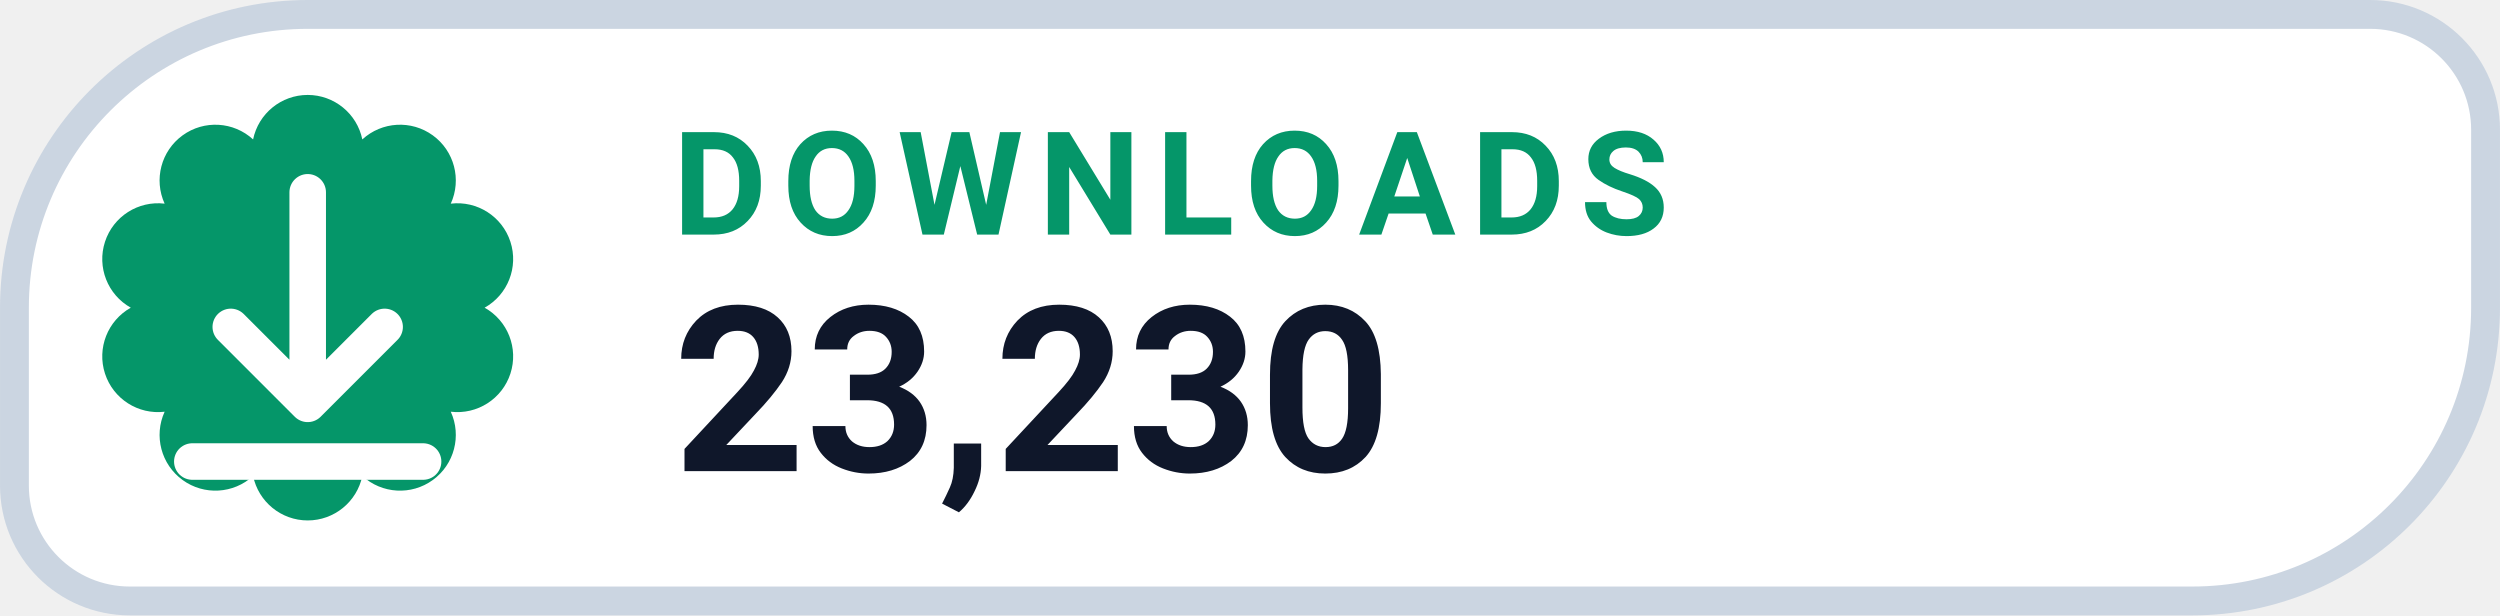
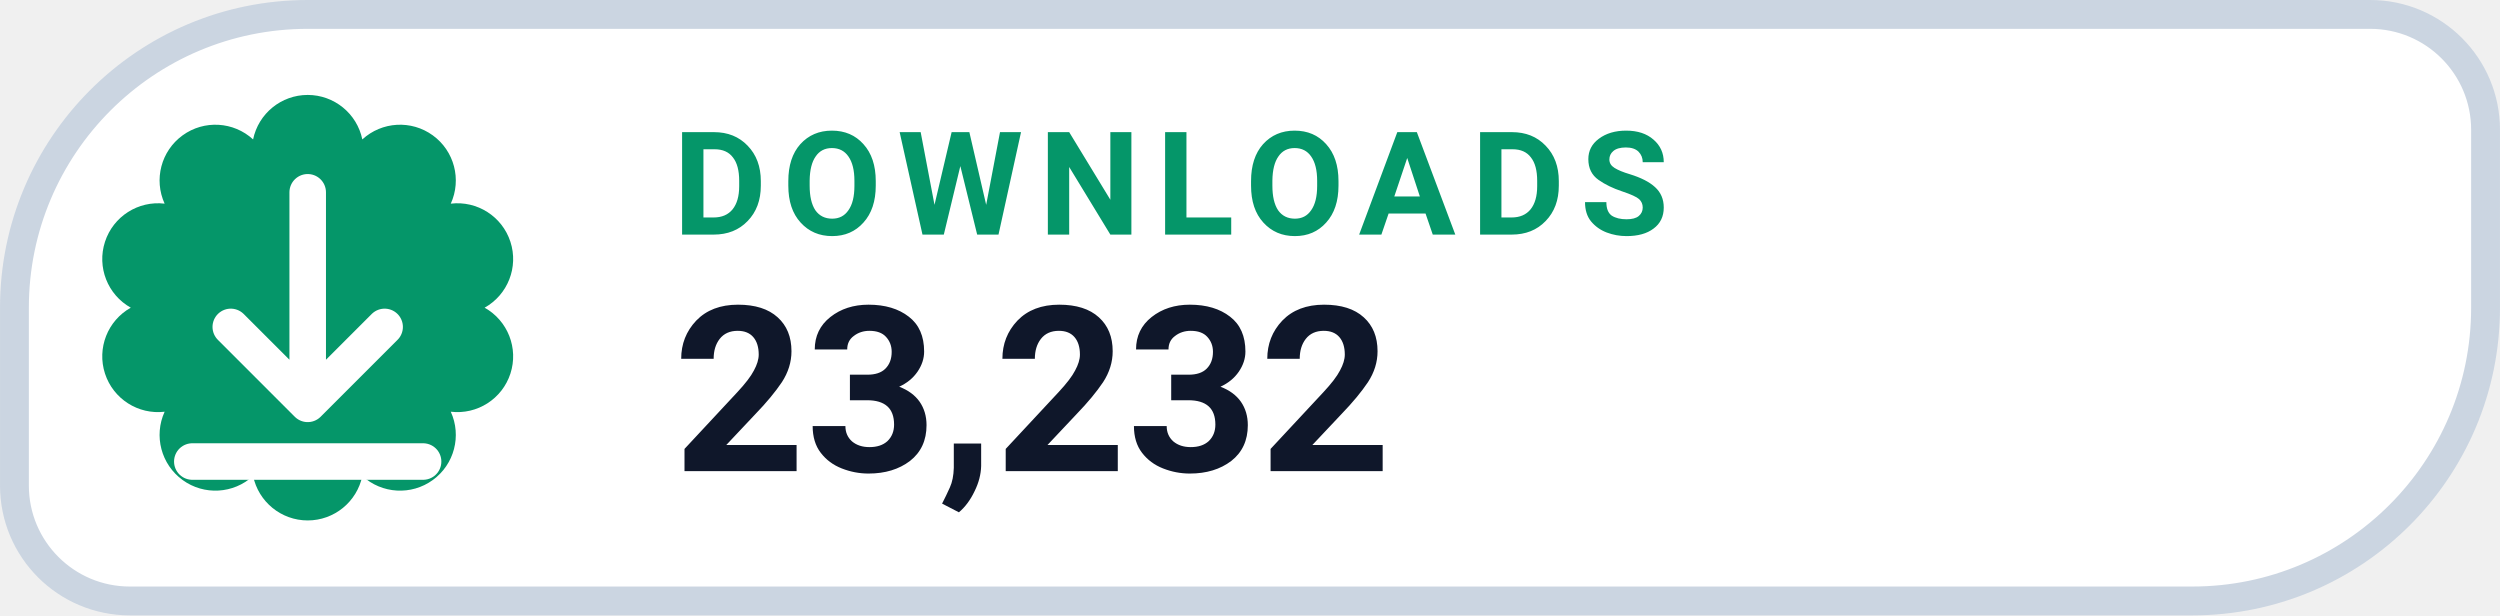
- <svg xmlns="http://www.w3.org/2000/svg" width="126" height="31.015" viewBox="0 0 130 32" role="img" aria-label="DOWNLOADS 23,230">
+ <svg xmlns="http://www.w3.org/2000/svg" width="126" height="31.015" viewBox="0 0 130 32" role="img" aria-label="DOWNLOADS 23,232">
  <path d="M 16.00 0.75 H 123.25 A 6.00 6.00 0 0 1 129.25 6.75 V 16.00 A 15.25 15.25 0 0 1 114.00 31.25 H 6.75 A 6.00 6.00 0 0 1 0.75 25.25 V 16.00 A 15.25 15.25 0 0 1 16.00 0.75 Z" fill="#FFFFFF" stroke="#CBD5E1" stroke-width="1.5" />
  <path d="M 13.16 7.25 A 2.90 2.90 0 0 1 18.84 7.25 A 2.90 2.90 0 0 1 23.44 10.59 A 2.90 2.90 0 0 1 25.20 16.00 A 2.90 2.90 0 0 1 23.44 21.41 A 2.90 2.90 0 0 1 18.84 24.75 A 2.90 2.90 0 0 1 13.16 24.75 A 2.90 2.90 0 0 1 8.56 21.41 A 2.90 2.90 0 0 1 6.80 16.00 A 2.90 2.90 0 0 1 8.56 10.59 A 2.90 2.90 0 0 1 13.16 7.25 Z" fill="#059669" />
  <g transform="translate(16 16)" style="color:#FFFFFF;">
    <path d="M0 -6 v11 m0 0 l4 -4 m-4 4 l-4 -4 M-6 8 h12" fill="none" stroke="currentColor" stroke-width="1.9" stroke-linecap="round" stroke-linejoin="round" />
  </g>
  <text x="35" y="12.2" fill="#059669" font-family="-apple-system,BlinkMacSystemFont,'Segoe UI',Roboto,Helvetica,Arial,sans-serif" font-size="7.5" font-weight="700" letter-spacing=".8">DOWNLOADS</text>
-   <text x="35" y="24.5" fill="#0F172A" font-family="-apple-system,BlinkMacSystemFont,'Segoe UI',Roboto,Helvetica,Arial,sans-serif" font-size="12" font-weight="750">23,230</text>
+   <text x="35" y="24.5" fill="#0F172A" font-family="-apple-system,BlinkMacSystemFont,'Segoe UI',Roboto,Helvetica,Arial,sans-serif" font-size="12" font-weight="750">23,232</text>
</svg>
